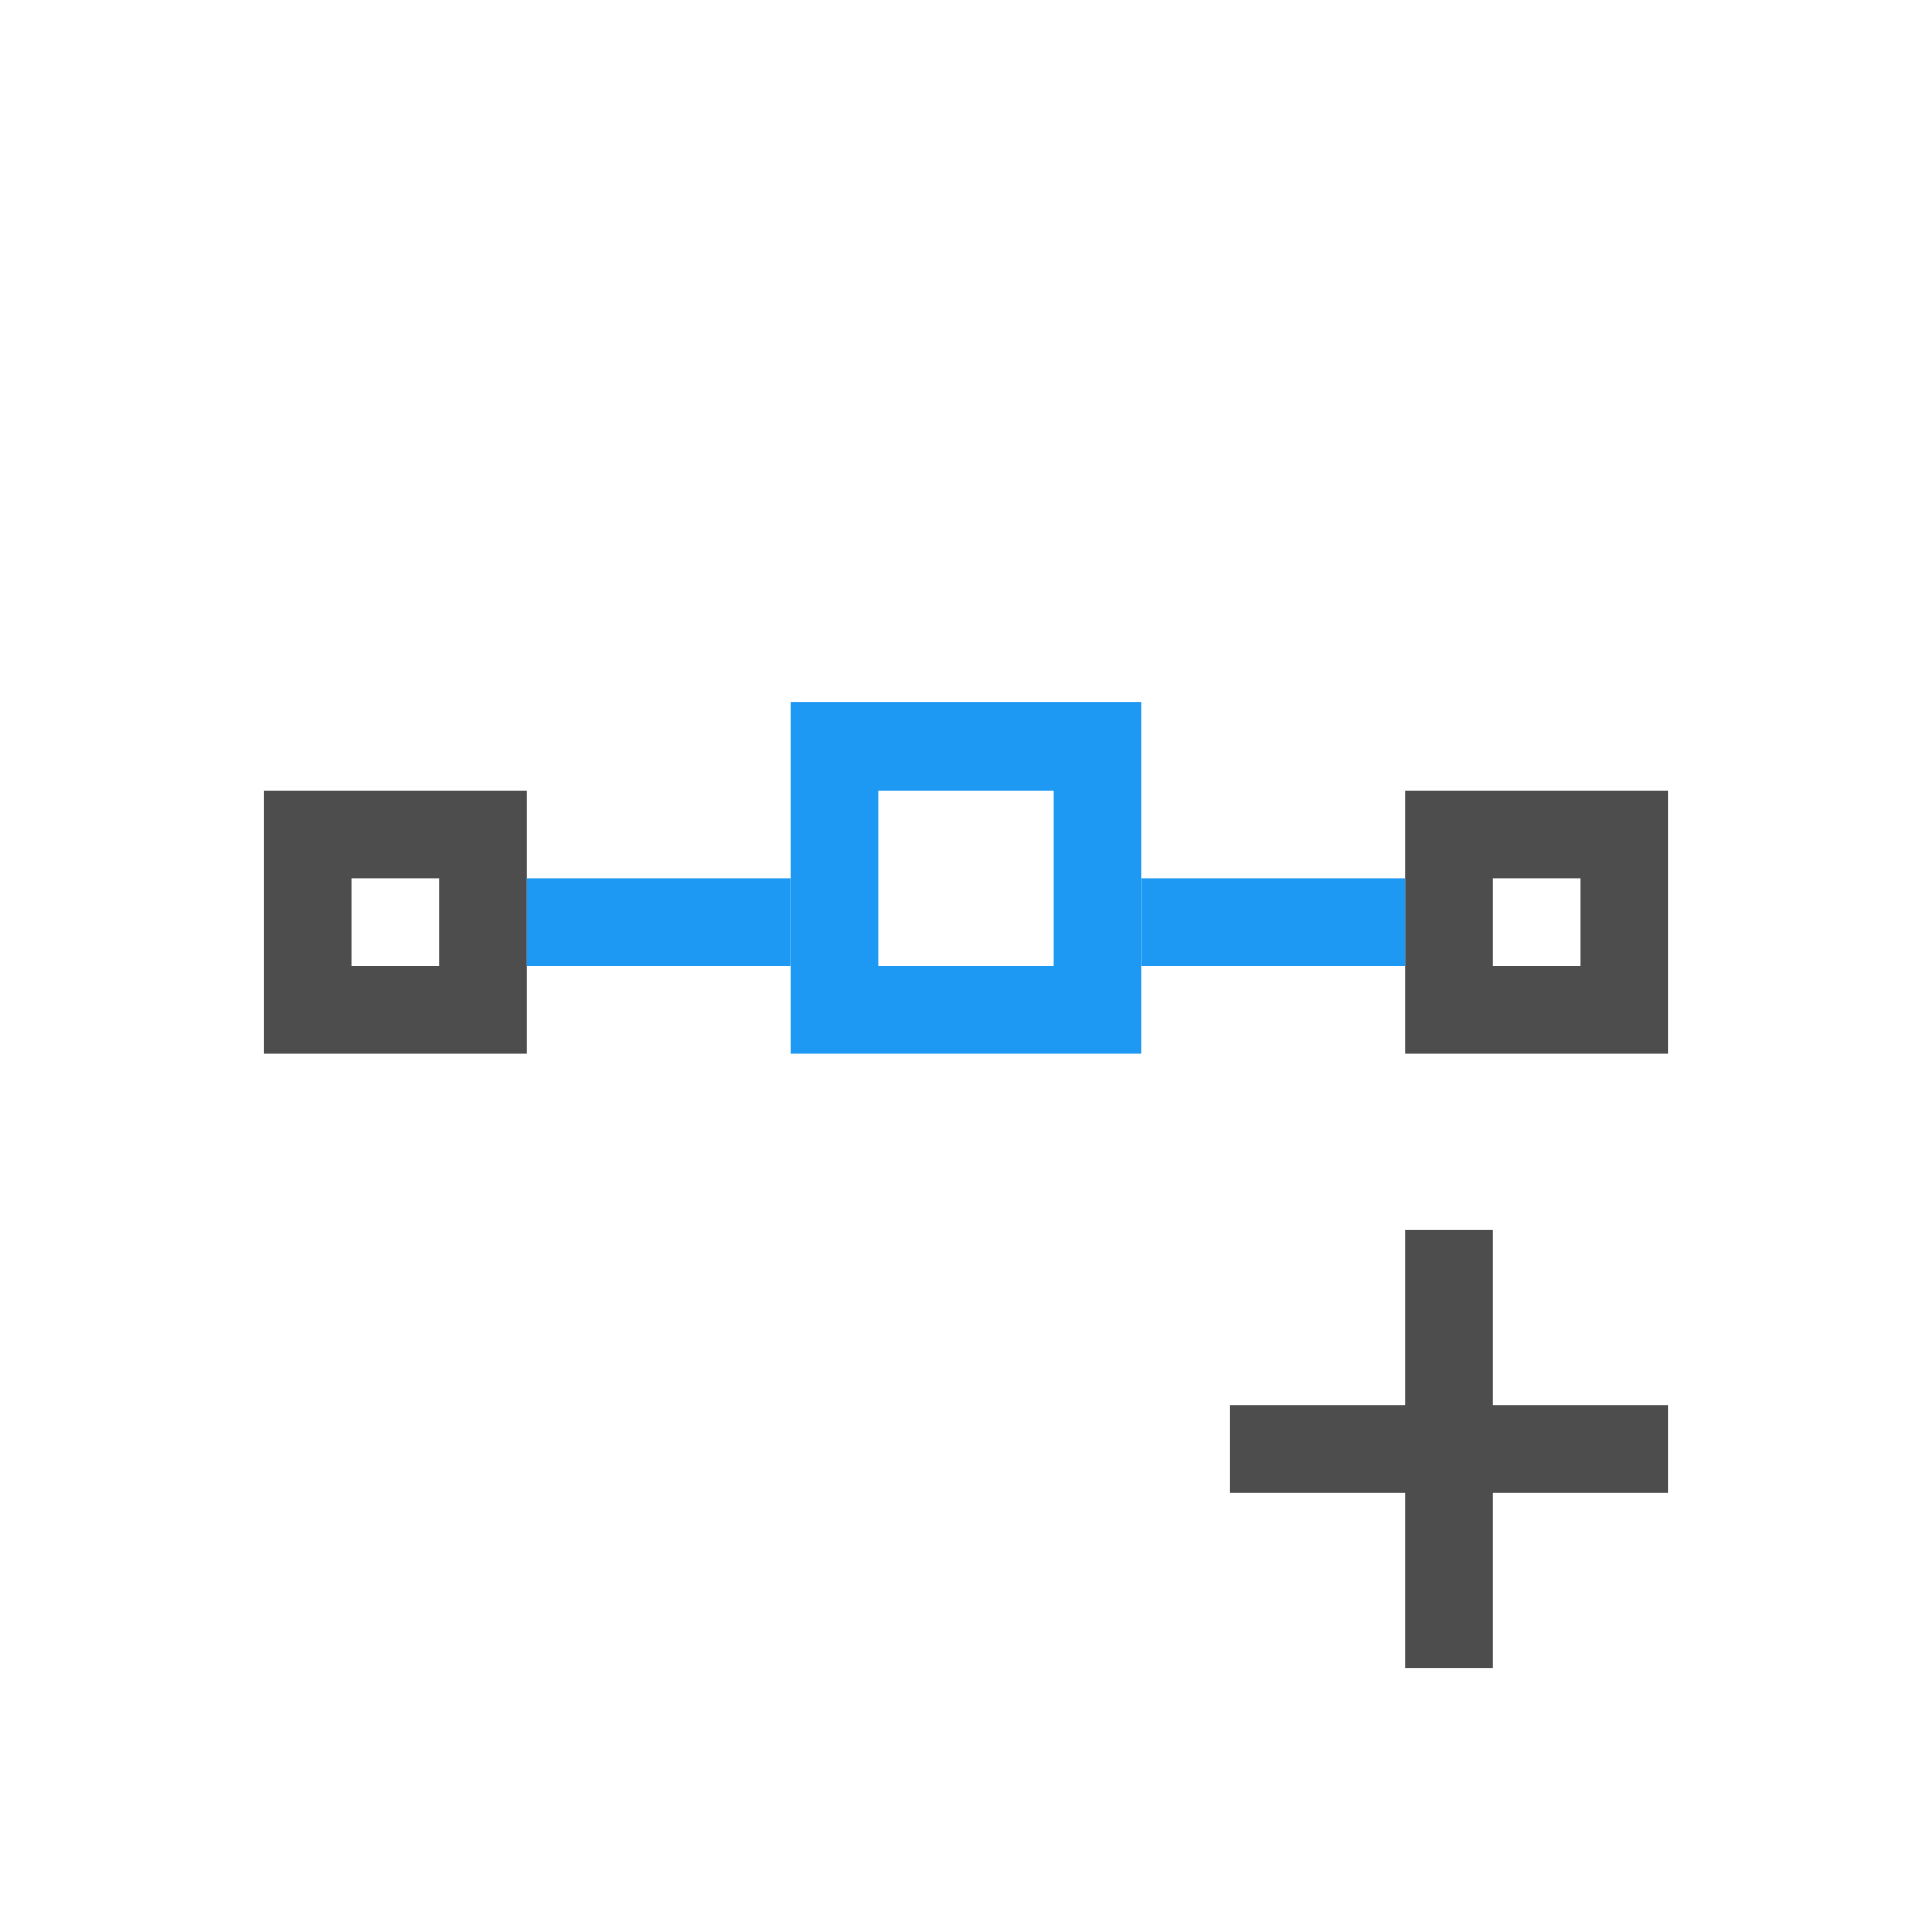
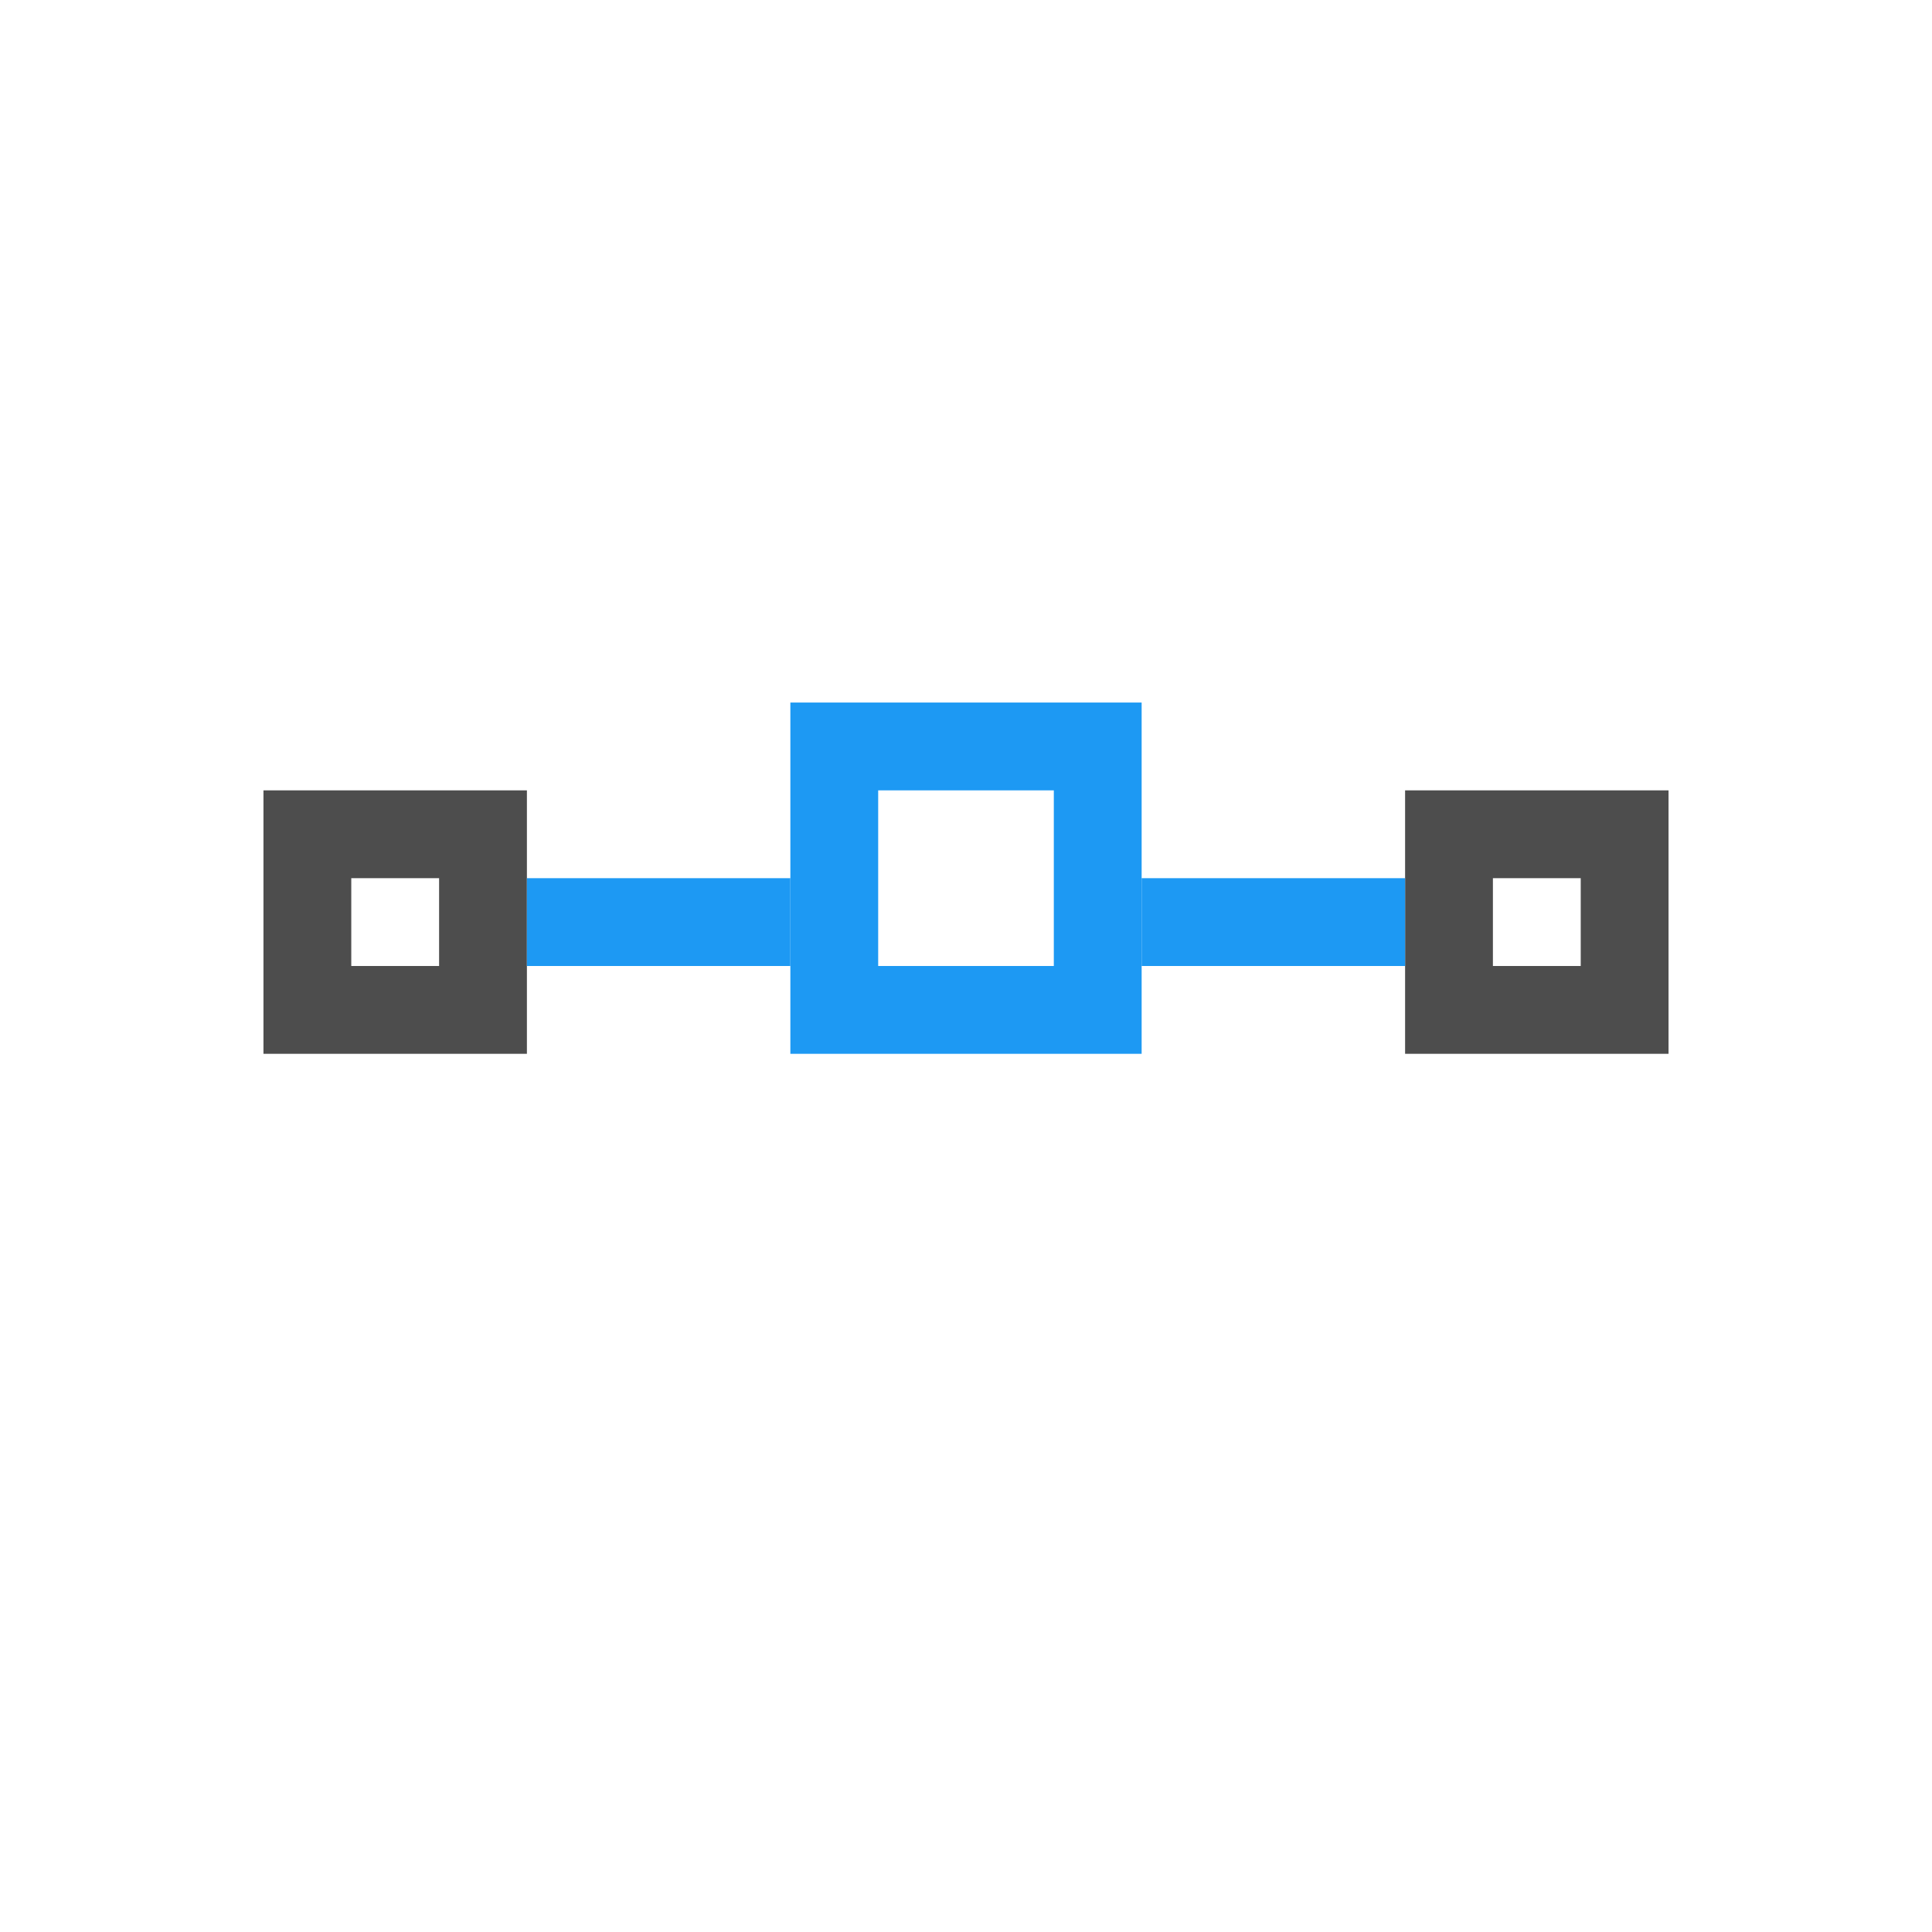
<svg xmlns="http://www.w3.org/2000/svg" width="22" height="22" id="svg2" version="1.1" viewBox="0 0 22 22">
  <defs id="defs4">
    <style type="text/css" id="current-color-scheme">
      .ColorScheme-Text {
        color:#4d4d4d;
      }
      .ColorScheme-Background {
        color:#eff0f1;
      }
      .ColorScheme-Highlight {
        color:#3daee9;
      }
      .ColorScheme-ViewText {
        color:#31363b;
      }
      .ColorScheme-ViewBackground {
        color:#fcfcfc;
      }
      .ColorScheme-ViewHover {
        color:#93cee9;
      }
      .ColorScheme-ViewFocus{
        color:#3daee9;
      }
      .ColorScheme-ButtonText {
        color:#31363b;
      }
      .ColorScheme-ButtonBackground {
        color:#eff0f1;
      }
      .ColorScheme-ButtonHover {
        color:#93cee9;
      }
      .ColorScheme-ButtonFocus{
        color:#3daee9;
      }
      </style>
  </defs>
  <g id="layer1" transform="translate(0,-1030.362)">
    <path style="fill:currentColor;fill-opacity:1;stroke:none" d="m 3,1039.362 0,3 3,0 0,-3 -3,0 z m 1,1 1,0 0,1 -1,0 0,-1 z" id="rect4145" class="ColorScheme-Text" />
    <path style="fill:#1d99f3;fill-opacity:1;stroke:none" d="m 9,1038.362 0,4 4,0 0,-4 z m 1,1 2,0 0,2 -2,0 z" id="rect4145-1" />
    <path style="fill:currentColor;fill-opacity:1;stroke:none" d="m 16,1039.362 0,3 3,0 0,-3 -3,0 z m 1,1 1,0 0,1 -1,0 0,-1 z" id="rect4145-3" class="ColorScheme-Text" />
    <rect style="fill:#1d99f3;fill-opacity:1;stroke:none" id="rect4171" width="3" height="1" x="6" y="1040.362" />
    <rect style="fill:#1d99f3;fill-opacity:1;stroke:none" id="rect4173" width="3" height="1" x="13" y="1040.362" />
-     <rect style="fill:currentColor;fill-opacity:1;stroke:none" id="rect4175" width="1" height="5" x="16" y="1044.362" class="ColorScheme-Text" />
-     <rect style="fill:currentColor;fill-opacity:1;stroke:none" id="rect4177" width="5" height="1" x="14" y="1046.362" class="ColorScheme-Text" />
  </g>
</svg>
